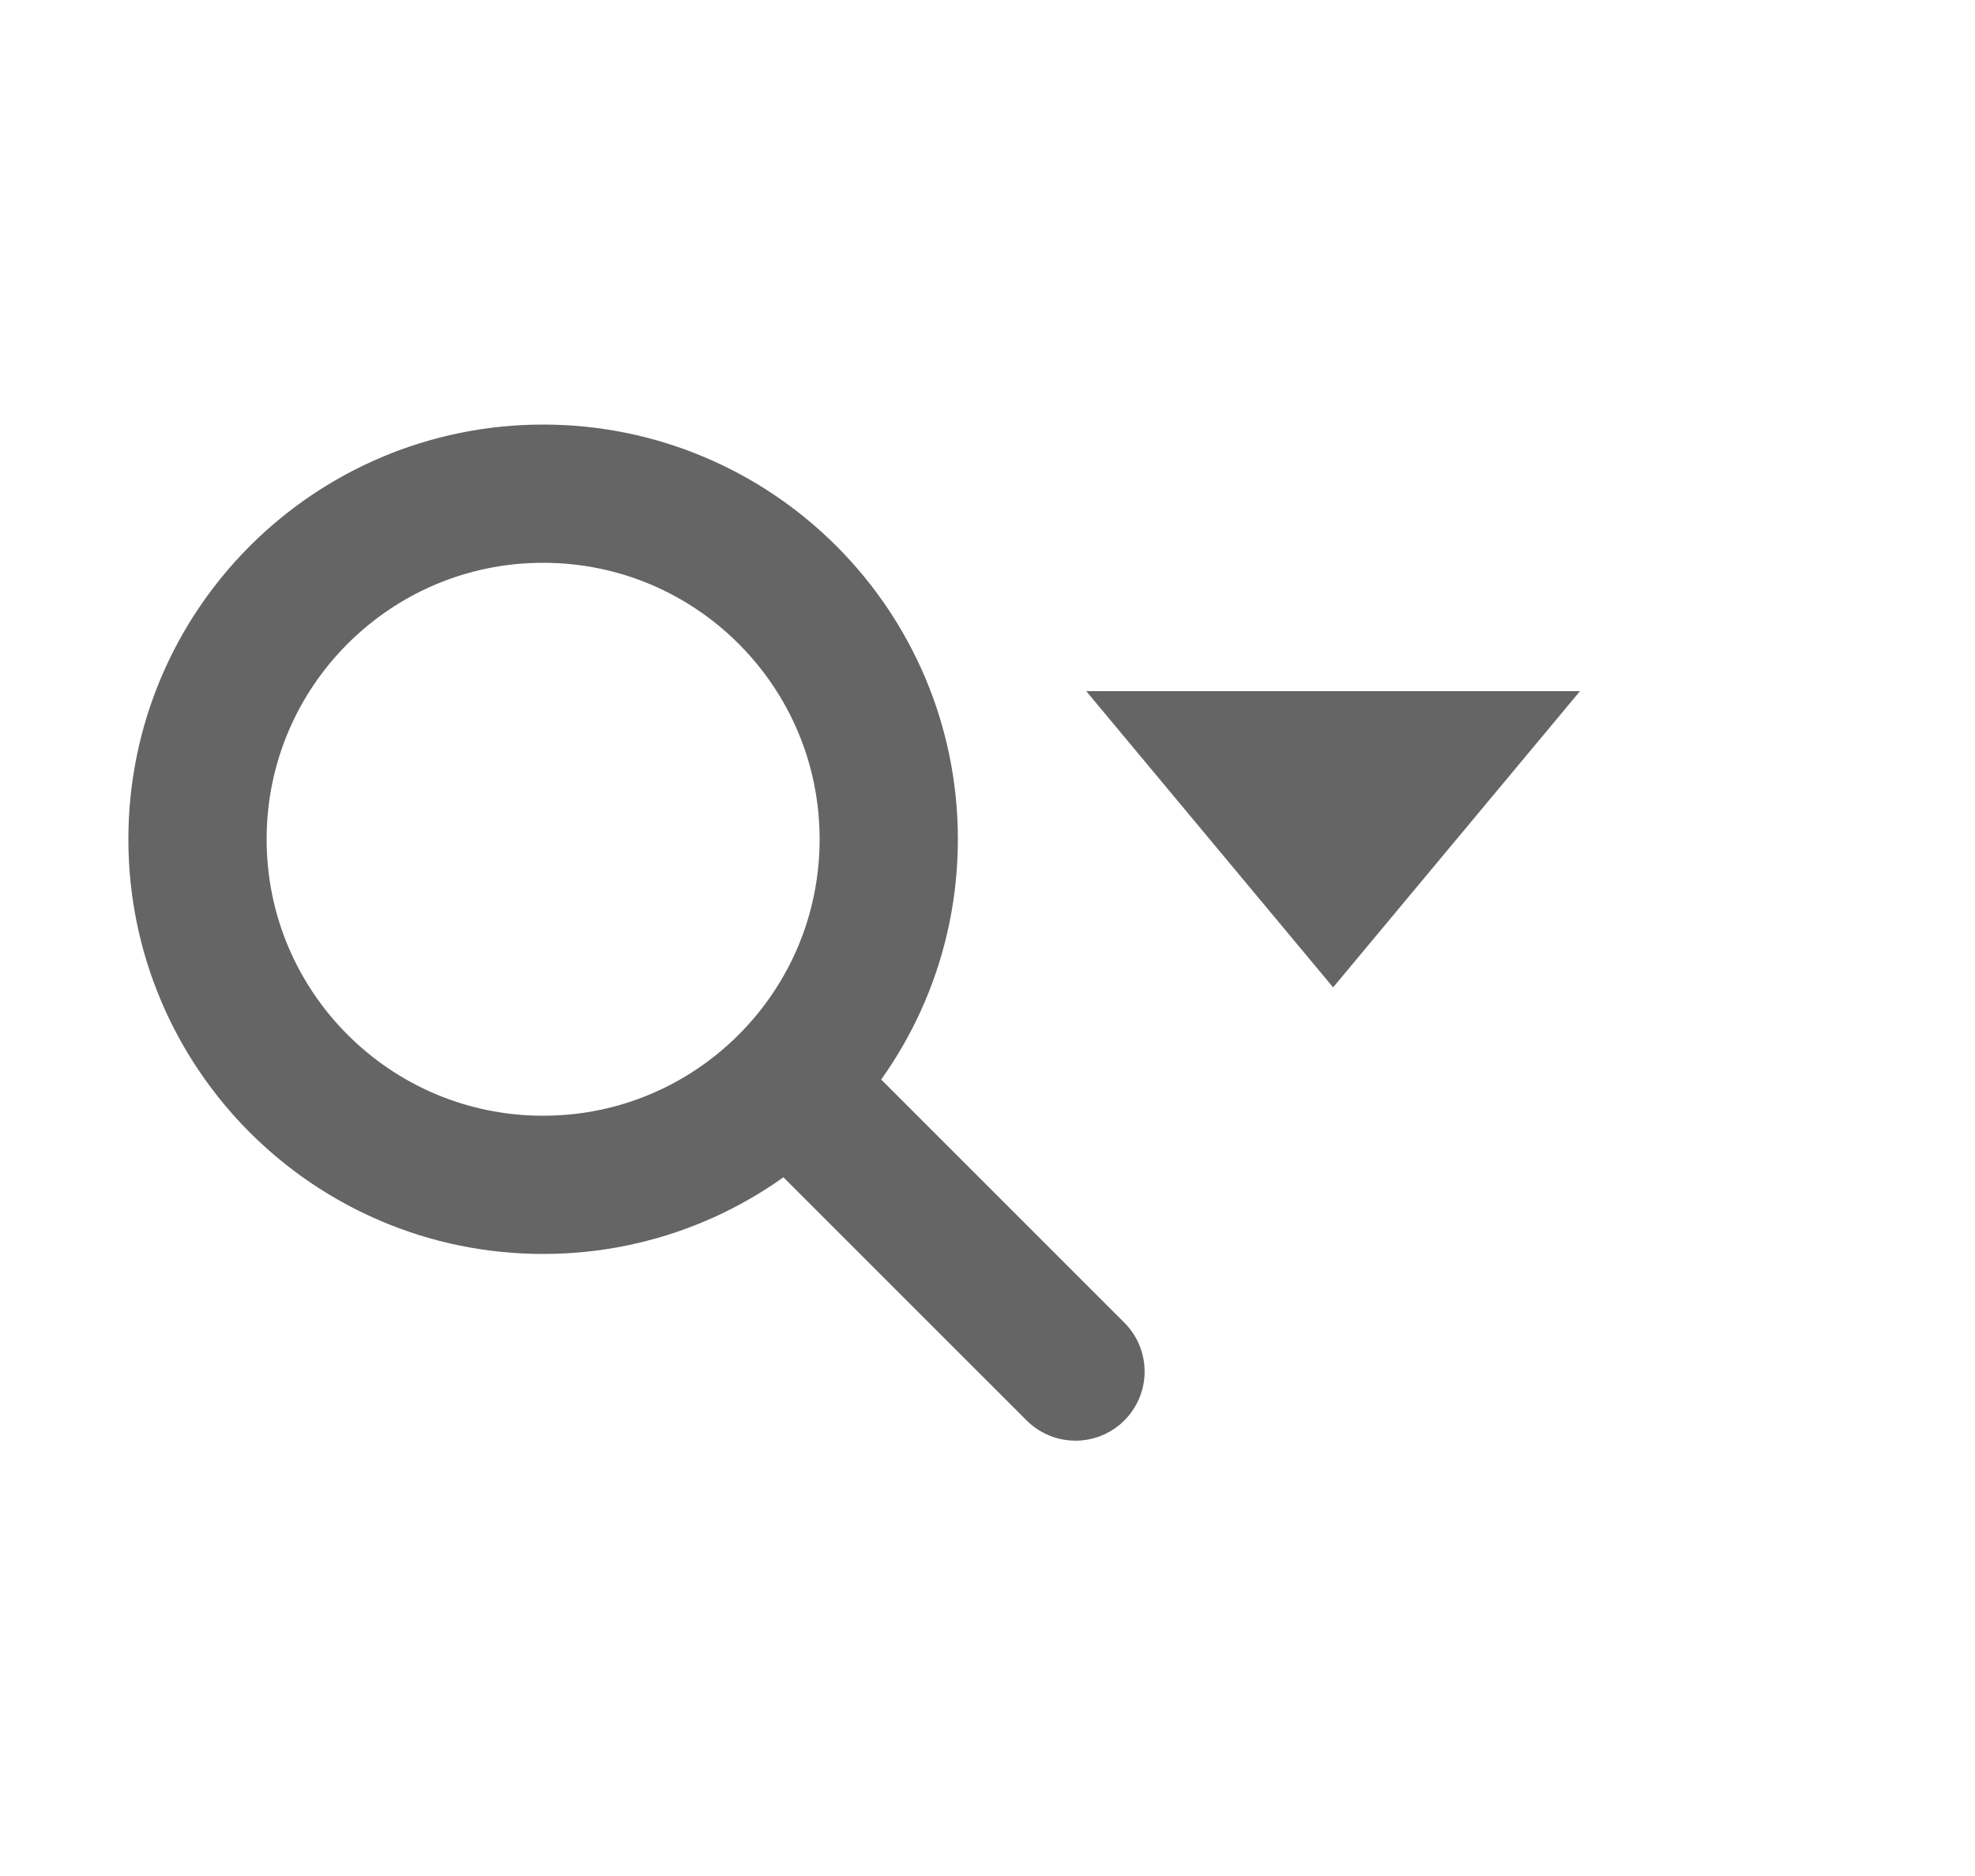
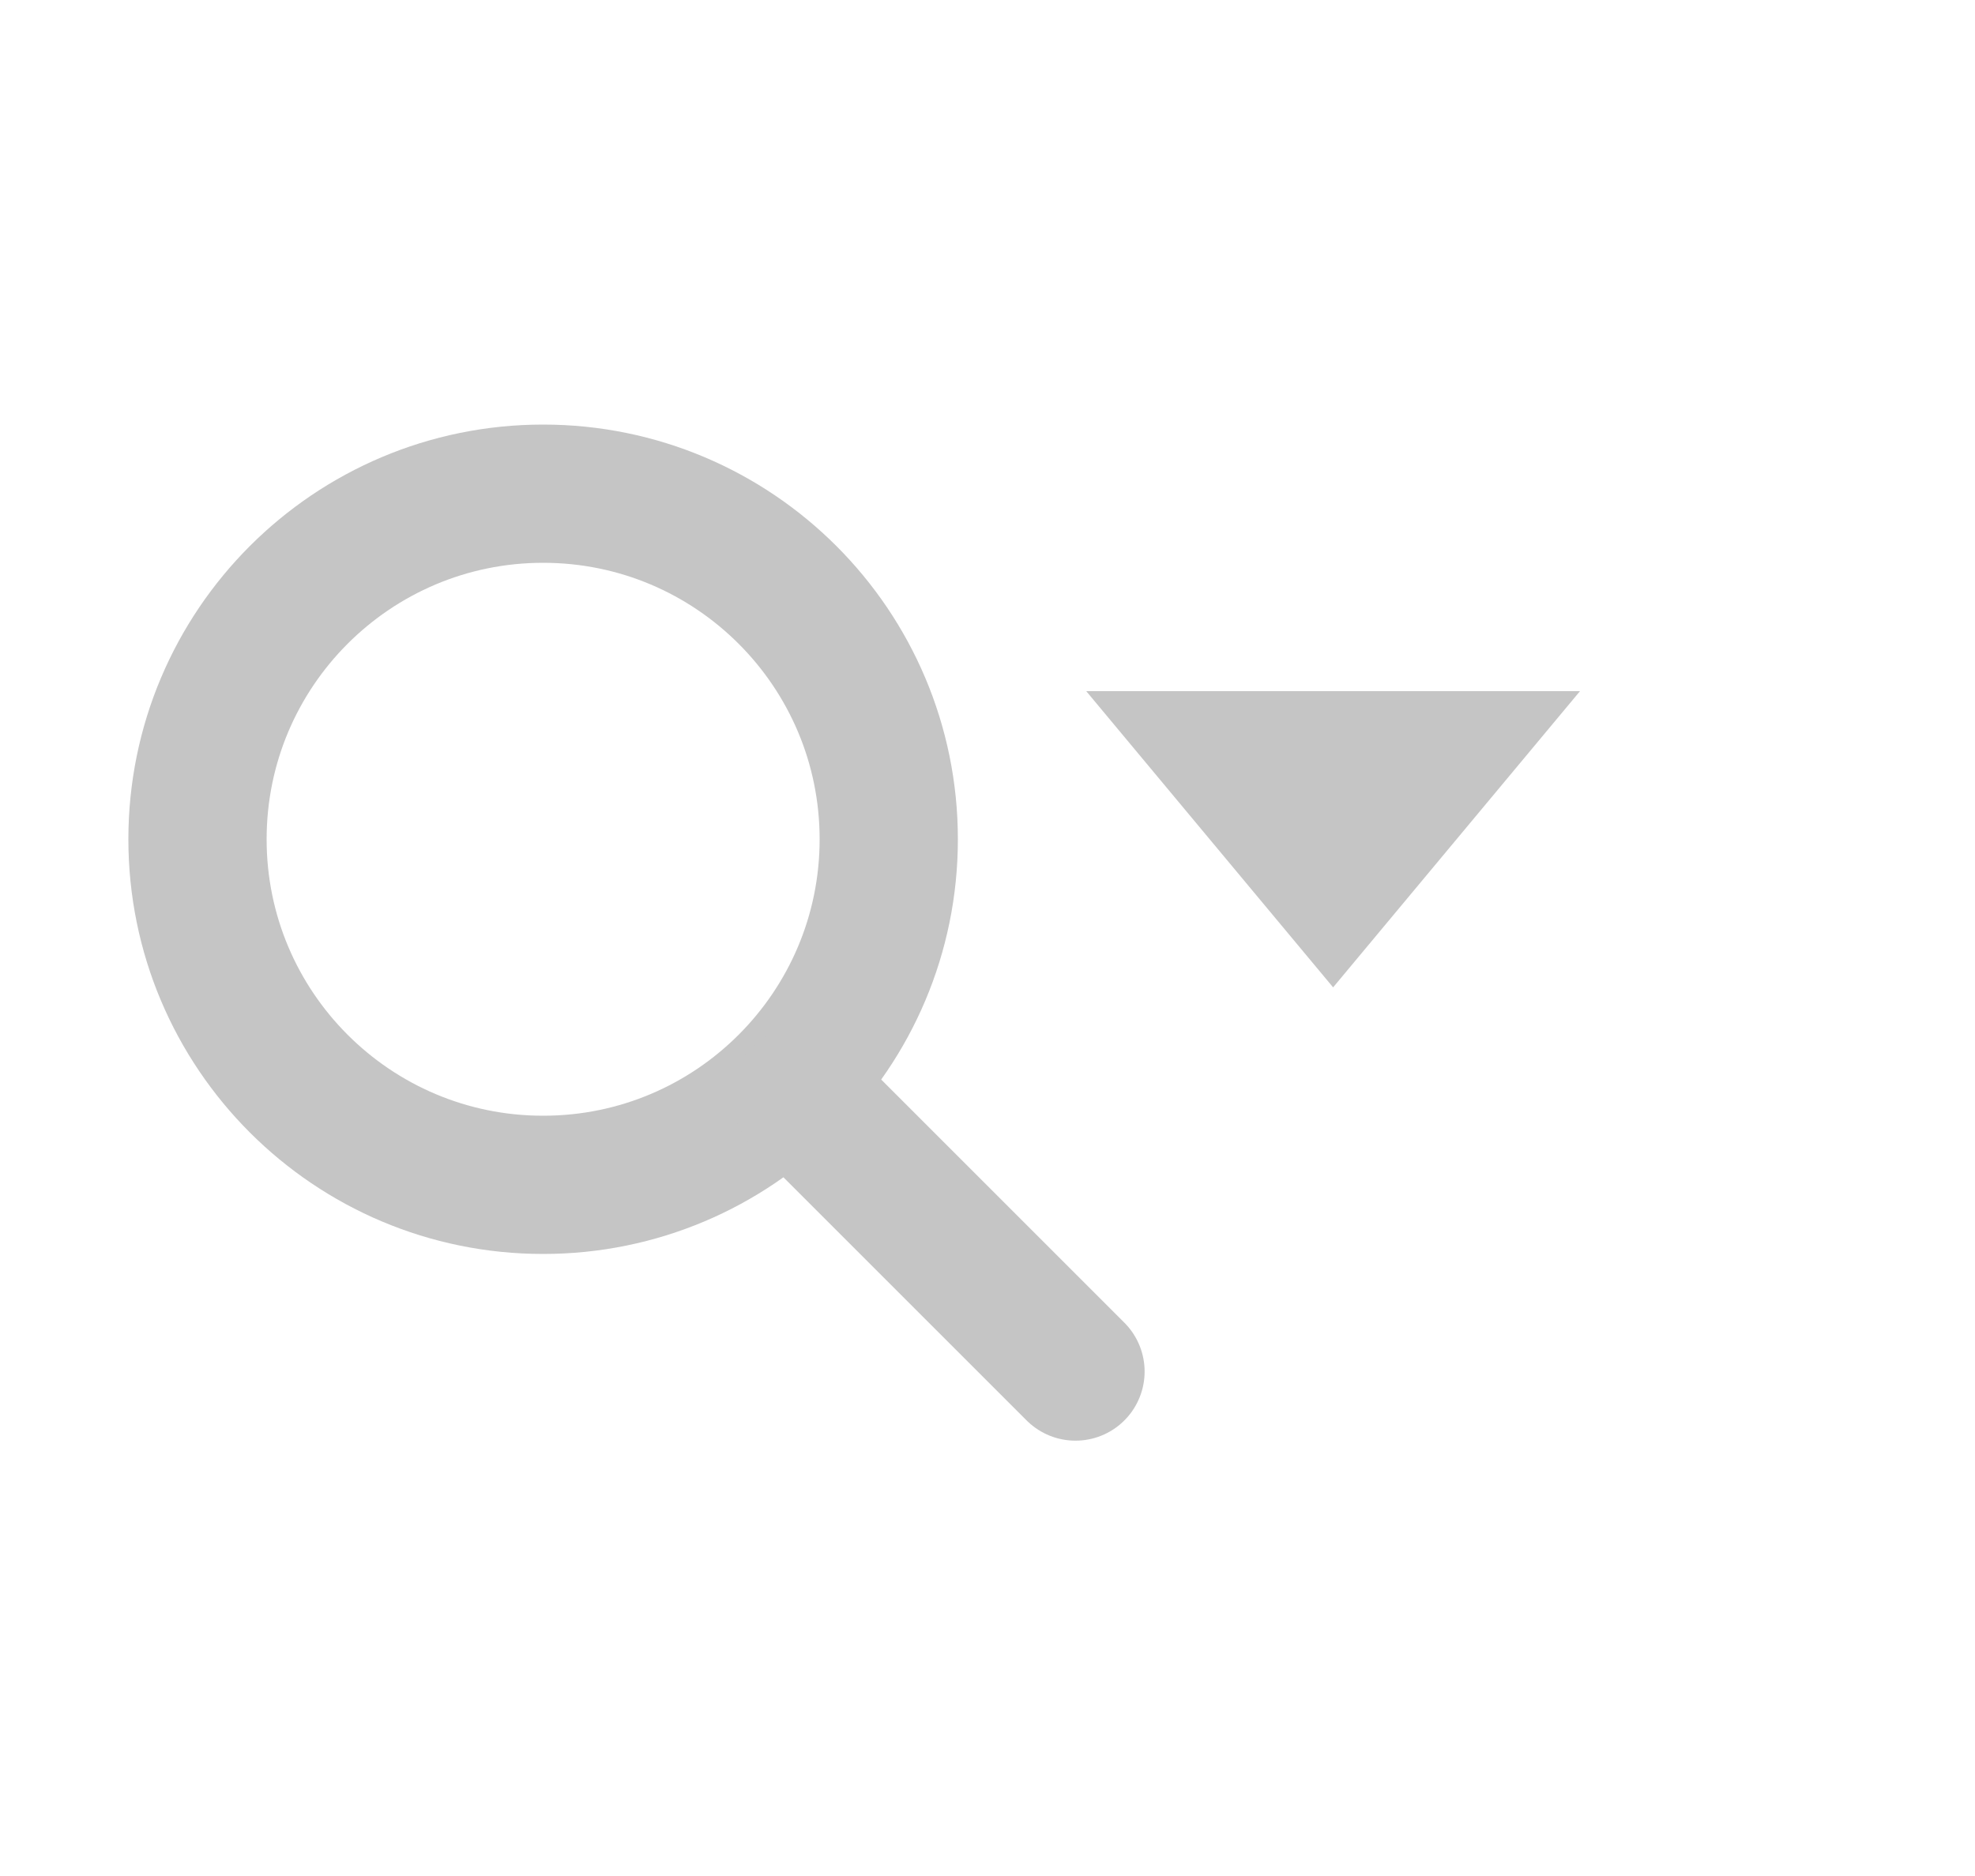
<svg xmlns="http://www.w3.org/2000/svg" version="1.1" id="svg2" width="20" height="19" viewBox="0 0 20 19">
  <defs id="defs6" />
-   <circle style="fill:#000000;fill-opacity:0;stroke:#656565;stroke-width:1.4;stroke-opacity:1;stroke-miterlimit:4;stroke-dasharray:none" id="path4611" cx="5.5" cy="8.5" r="3.5" />
-   <path style="fill:#656565;fill-opacity:1;stroke:none;stroke-width:1px;stroke-linecap:butt;stroke-linejoin:miter;stroke-opacity:1" d="M 11,7 13.5,10 16,7 Z" id="path4609" />
-   <path style="fill:none;stroke:#656565;stroke-width:1.4;stroke-linecap:round;stroke-linejoin:miter;stroke-miterlimit:4;stroke-dasharray:none;stroke-opacity:1" d="m 8.109,11.109 2.782,2.782" id="path4630" />
+   <circle style="fill:#000000;fill-opacity:0;stroke:#c5C5C5;stroke-width:1.4;stroke-opacity:1;stroke-miterlimit:4;stroke-dasharray:none" id="path4611" cx="5.5" cy="8.5" r="3.5" />
+   <path style="fill:#c5C5C5;fill-opacity:1;stroke:none;stroke-width:1px;stroke-linecap:butt;stroke-linejoin:miter;stroke-opacity:1" d="M 11,7 13.5,10 16,7 Z" id="path4609" />
+   <path style="fill:none;stroke:#c5C5C5;stroke-width:1.4;stroke-linecap:round;stroke-linejoin:miter;stroke-miterlimit:4;stroke-dasharray:none;stroke-opacity:1" d="m 8.109,11.109 2.782,2.782" id="path4630" />
</svg>
